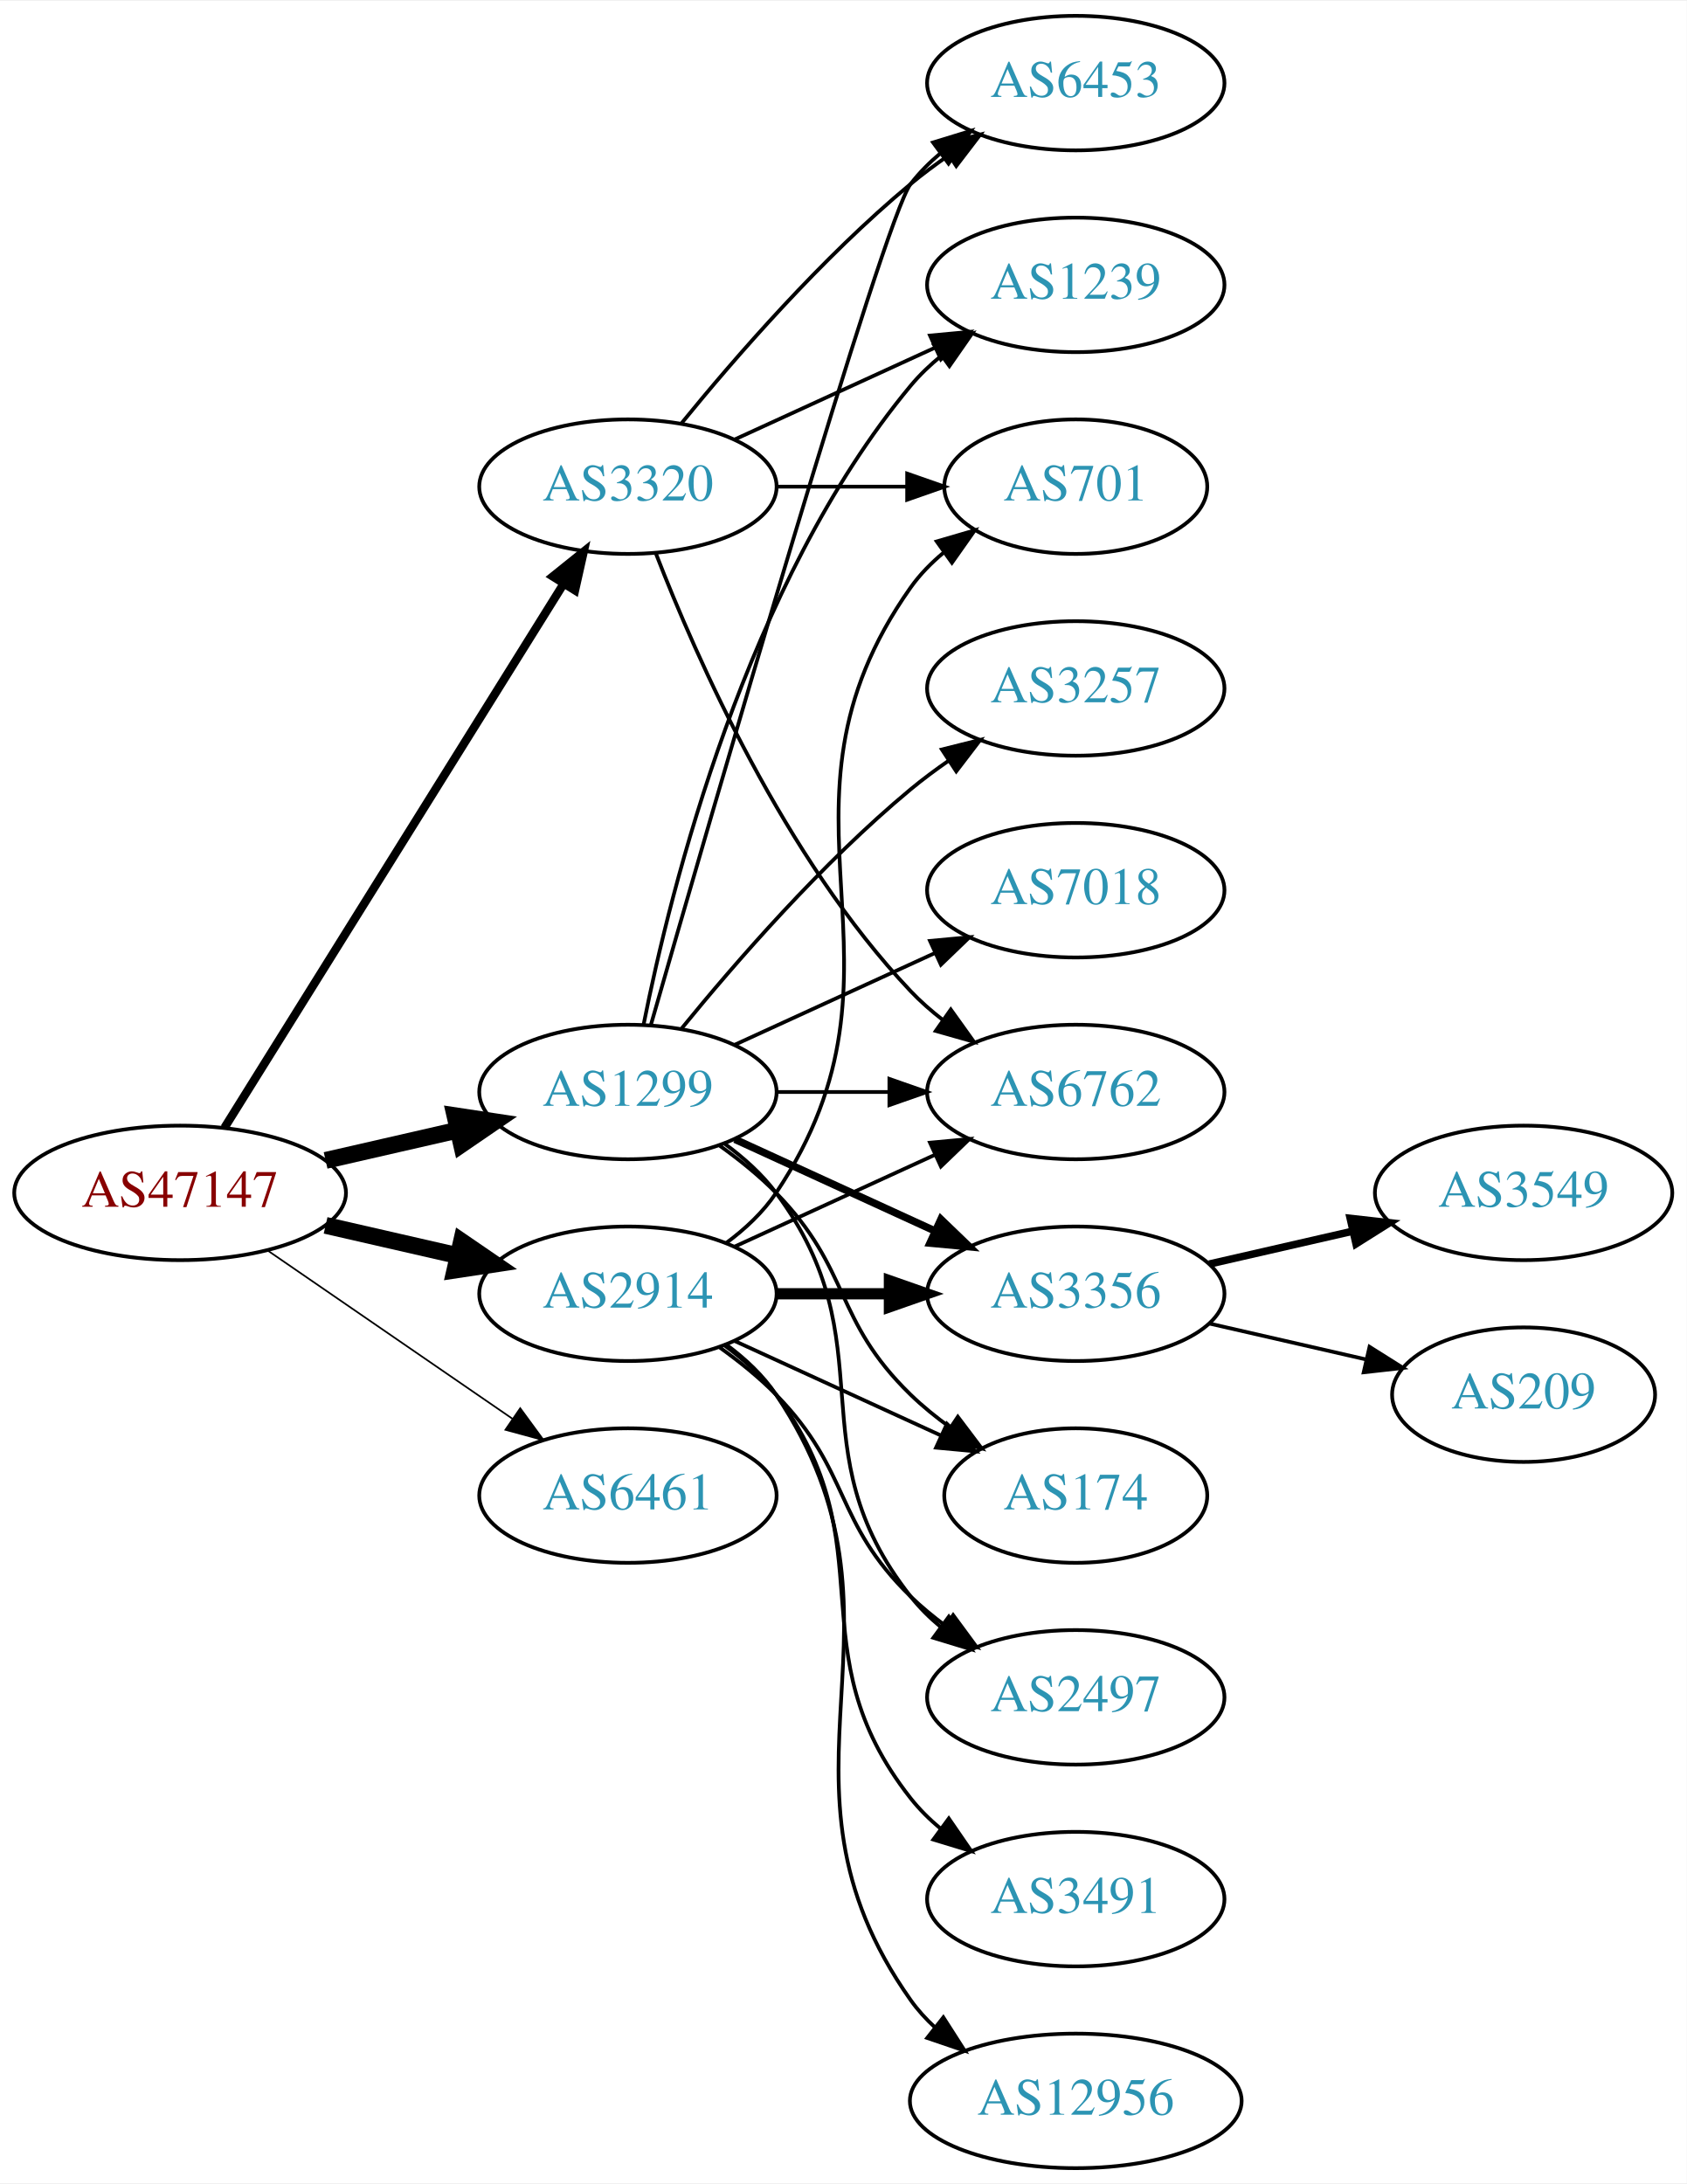
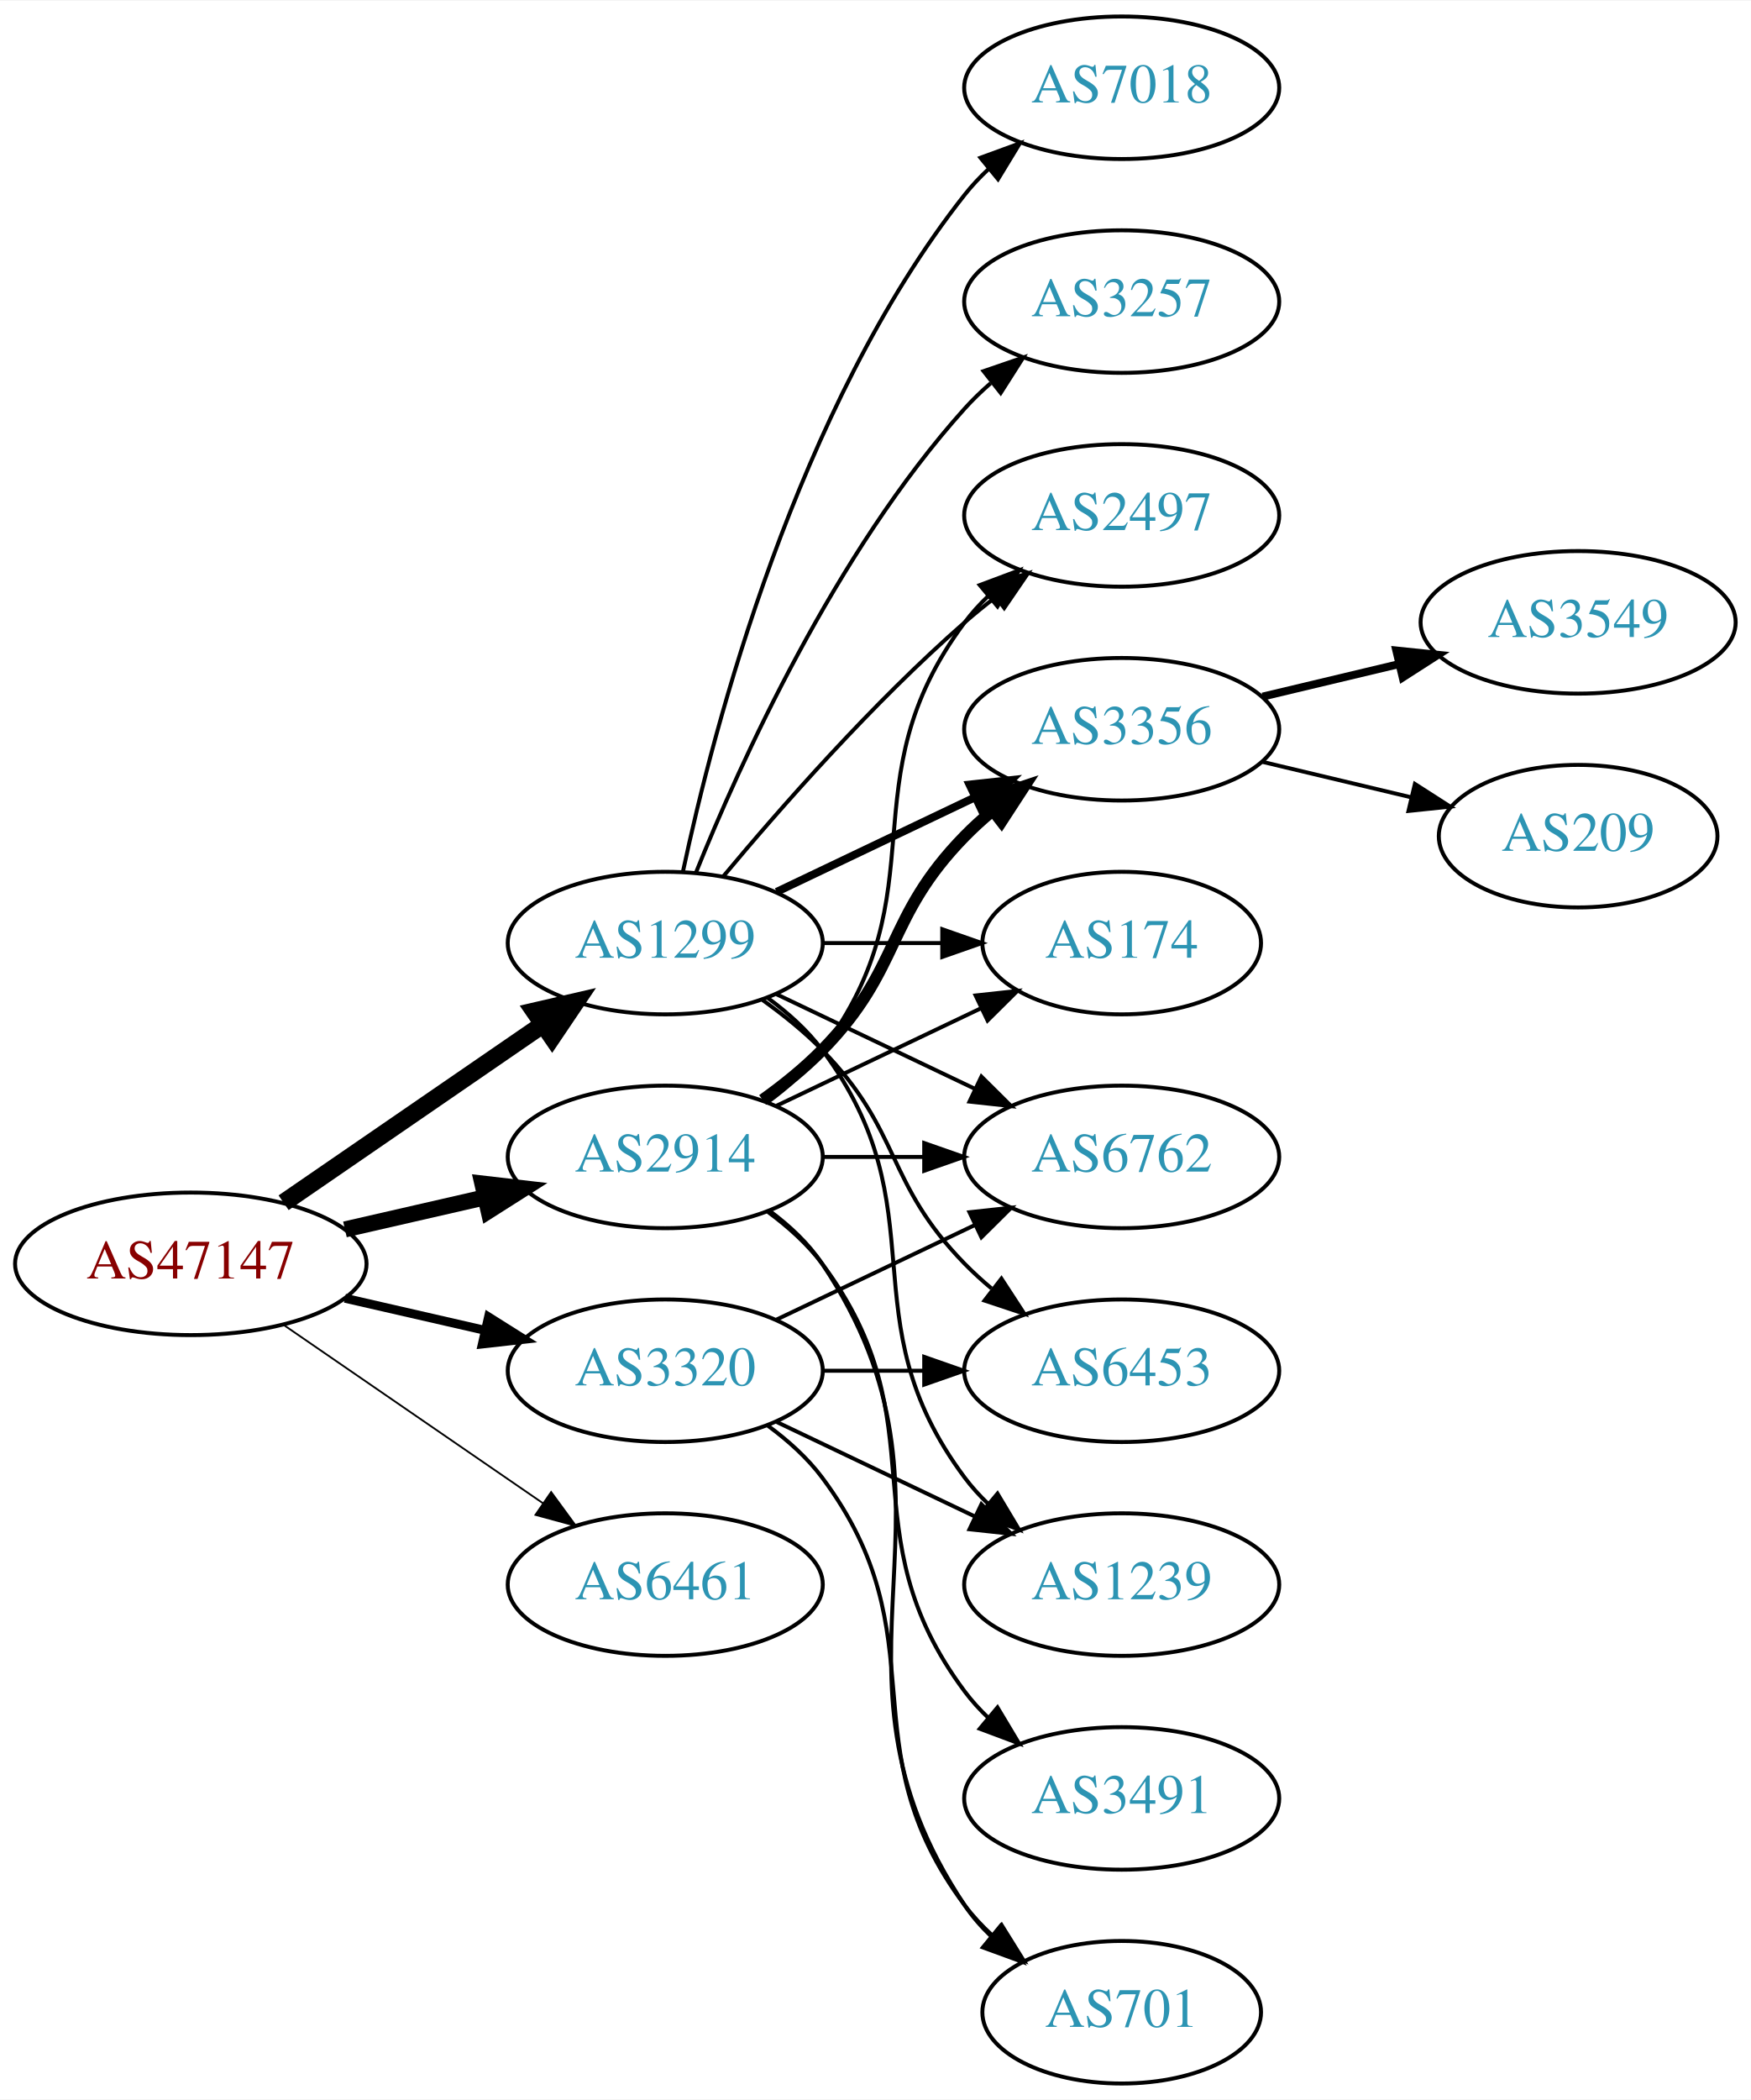
- <svg xmlns="http://www.w3.org/2000/svg" xmlns:xlink="http://www.w3.org/1999/xlink" width="451pt" height="584pt" viewBox="0.00 0.00 451.37 584.00">
-   <g id="graph0" class="graph" transform="scale(1 1) rotate(0) translate(4 580)">
-     <polygon fill="white" stroke="none" points="-4,4 -4,-580 447.37,-580 447.37,4 -4,4" />
+ <svg xmlns="http://www.w3.org/2000/svg" xmlns:xlink="http://www.w3.org/1999/xlink" width="442pt" height="530pt" viewBox="0.00 0.00 442.27 530.00">
+   <g id="graph0" class="graph" transform="scale(1 1) rotate(0) translate(4 526)">
+     <polygon fill="white" stroke="none" points="-4,4 -4,-526 438.271,-526 438.271,4 -4,4" />
    <g id="node1" class="node">
      <g id="a_node1">
        <a xlink:href="/asn/47147" xlink:title="AS47147 ~ ANEXIA Internetdienstleistungs GmbH [AT]">
-           <ellipse fill="#ffffff" stroke="black" cx="44.196" cy="-261" rx="44.393" ry="18" />
-           <text text-anchor="middle" x="44.196" y="-257.3" font-family="Times,serif" font-size="14.00" fill="#880000">AS47147</text>
+           <ellipse fill="#ffffff" stroke="black" cx="44.196" cy="-207" rx="44.393" ry="18" />
+           <text text-anchor="middle" x="44.196" y="-203.3" font-family="Times,serif" font-size="14.00" fill="#880000">AS47147</text>
        </a>
      </g>
    </g>
    <g id="node2" class="node">
      <g id="a_node2">
        <a xlink:href="/asn/1299" xlink:title="AS1299 ~ Telia Carrier [EU]">
          <ellipse fill="#ffffff" stroke="black" cx="164.039" cy="-288" rx="39.794" ry="18" />
          <text text-anchor="middle" x="164.039" y="-284.3" font-family="Times,serif" font-size="14.00" fill="#2c94b3">AS1299</text>
        </a>
      </g>
    </g>
    <g id="edge1" class="edge">
-       <path fill="none" stroke="black" stroke-width="4.5" d="M83.131,-269.692C94.371,-272.267 106.784,-275.111 118.407,-277.774" />
-       <polygon fill="black" stroke="black" stroke-width="4.5" points="117.742,-281.661 128.369,-280.057 119.501,-273.985 117.742,-281.661" />
+       <path fill="none" stroke="black" stroke-width="4.5" d="M67.639,-222.426C86.22,-235.198 112.781,-253.455 133.161,-267.463" />
+       <polygon fill="black" stroke="black" stroke-width="4.5" points="131.003,-270.758 141.475,-273.178 135.464,-264.269 131.003,-270.758" />
    </g>
    <g id="node3" class="node">
      <g id="a_node3">
        <a xlink:href="/asn/2914" xlink:title="AS2914 ~ NTT America, Inc. [US]">
          <ellipse fill="#ffffff" stroke="black" cx="164.039" cy="-234" rx="39.794" ry="18" />
          <text text-anchor="middle" x="164.039" y="-230.3" font-family="Times,serif" font-size="14.00" fill="#2c94b3">AS2914</text>
        </a>
      </g>
    </g>
    <g id="edge2" class="edge">
-       <path fill="none" stroke="black" stroke-width="4.5" d="M83.131,-252.308C94.371,-249.733 106.784,-246.889 118.407,-244.226" />
-       <polygon fill="black" stroke="black" stroke-width="4.5" points="119.501,-248.015 128.369,-241.943 117.742,-240.339 119.501,-248.015" />
+       <path fill="none" stroke="black" stroke-width="4.05" d="M83.131,-215.692C94.371,-218.267 106.784,-221.111 118.407,-223.774" />
+       <polygon fill="black" stroke="black" stroke-width="4.05" points="117.83,-227.277 128.369,-226.057 119.413,-220.369 117.83,-227.277" />
    </g>
    <g id="node4" class="node">
      <g id="a_node4">
        <a xlink:href="/asn/3320" xlink:title="AS3320 ~ DTAG [DE]">
-           <ellipse fill="#ffffff" stroke="black" cx="164.039" cy="-450" rx="39.794" ry="18" />
-           <text text-anchor="middle" x="164.039" y="-446.3" font-family="Times,serif" font-size="14.00" fill="#2c94b3">AS3320</text>
+           <ellipse fill="#ffffff" stroke="black" cx="164.039" cy="-180" rx="39.794" ry="18" />
+           <text text-anchor="middle" x="164.039" y="-176.3" font-family="Times,serif" font-size="14.00" fill="#2c94b3">AS3320</text>
        </a>
      </g>
    </g>
    <g id="edge3" class="edge">
-       <path fill="none" stroke="black" stroke-width="2.25" d="M56.071,-278.442C76.855,-311.775 122.315,-384.686 146.744,-423.866" />
-       <polygon fill="black" stroke="black" stroke-width="2.25" points="143.929,-425.966 152.19,-432.6 149.869,-422.263 143.929,-425.966" />
+       <path fill="none" stroke="black" stroke-width="2.25" d="M83.131,-198.308C94.371,-195.733 106.784,-192.889 118.407,-190.226" />
+       <polygon fill="black" stroke="black" stroke-width="2.25" points="119.403,-193.588 128.369,-187.943 117.84,-186.765 119.403,-193.588" />
    </g>
    <g id="node5" class="node">
      <g id="a_node5">
        <a xlink:href="/asn/6461" xlink:title="AS6461 ~ Zayo Bandwidth [US]">
-           <ellipse fill="#ffffff" stroke="black" cx="164.039" cy="-180" rx="39.794" ry="18" />
-           <text text-anchor="middle" x="164.039" y="-176.3" font-family="Times,serif" font-size="14.00" fill="#2c94b3">AS6461</text>
+           <ellipse fill="#ffffff" stroke="black" cx="164.039" cy="-126" rx="39.794" ry="18" />
+           <text text-anchor="middle" x="164.039" y="-122.3" font-family="Times,serif" font-size="14.00" fill="#2c94b3">AS6461</text>
        </a>
      </g>
    </g>
    <g id="edge4" class="edge">
-       <path fill="none" stroke="black" stroke-width="0.45" d="M67.639,-245.574C86.22,-232.802 112.781,-214.545 133.161,-200.537" />
-       <polygon fill="black" stroke="black" stroke-width="0.45" points="135.216,-203.371 141.475,-194.822 131.251,-197.602 135.216,-203.371" />
+       <path fill="none" stroke="black" stroke-width="0.45" d="M67.639,-191.574C86.22,-178.802 112.781,-160.545 133.161,-146.537" />
+       <polygon fill="black" stroke="black" stroke-width="0.45" points="135.216,-149.371 141.475,-140.822 131.251,-143.602 135.216,-149.371" />
    </g>
    <g id="node6" class="node">
      <g id="a_node6">
-         <a xlink:href="/asn/3356" xlink:title="AS3356 ~ Level 3 Parent, LLC [US]">
-           <ellipse fill="#ffffff" stroke="black" cx="283.881" cy="-234" rx="39.794" ry="18" />
-           <text text-anchor="middle" x="283.881" y="-230.3" font-family="Times,serif" font-size="14.00" fill="#2c94b3">AS3356</text>
+         <a xlink:href="/asn/7018" xlink:title="AS7018 ~ AT&amp;T Services, Inc. [US]">
+           <ellipse fill="#ffffff" stroke="black" cx="279.332" cy="-504" rx="39.794" ry="18" />
+           <text text-anchor="middle" x="279.332" y="-500.3" font-family="Times,serif" font-size="14.00" fill="#2c94b3">AS7018</text>
        </a>
      </g>
    </g>
    <g id="edge5" class="edge">
-       <path fill="none" stroke="black" stroke-width="2" d="M192.667,-275.339C208.624,-268.027 228.895,-258.739 246.178,-250.819" />
-       <polygon fill="black" stroke="black" stroke-width="2" points="247.793,-253.929 255.425,-246.581 244.876,-247.565 247.793,-253.929" />
+       <path fill="none" stroke="black" d="M168.529,-306.16C176.16,-342.03 197.152,-423.155 239.685,-477 241.493,-479.288 243.545,-481.462 245.74,-483.51" />
+       <polygon fill="black" stroke="black" points="243.651,-486.323 253.6,-489.966 248.094,-480.914 243.651,-486.323" />
    </g>
    <g id="node7" class="node">
      <g id="a_node7">
-         <a xlink:href="/asn/3257" xlink:title="AS3257 ~ GTT [DE]">
-           <ellipse fill="#ffffff" stroke="black" cx="283.881" cy="-396" rx="39.794" ry="18" />
-           <text text-anchor="middle" x="283.881" y="-392.3" font-family="Times,serif" font-size="14.00" fill="#2c94b3">AS3257</text>
+         <a xlink:href="/asn/2497" xlink:title="AS2497 ~ Internet Initiative Japan Inc. [JP]">
+           <ellipse fill="#ffffff" stroke="black" cx="279.332" cy="-396" rx="39.794" ry="18" />
+           <text text-anchor="middle" x="279.332" y="-392.3" font-family="Times,serif" font-size="14.00" fill="#2c94b3">AS2497</text>
        </a>
      </g>
    </g>
    <g id="edge6" class="edge">
-       <path fill="none" stroke="black" d="M178.458,-305.065C192.572,-322.375 215.987,-349.345 239.685,-369 242.901,-371.668 246.402,-374.27 249.972,-376.741" />
-       <polygon fill="black" stroke="black" points="248.05,-379.666 258.329,-382.236 251.896,-373.817 248.05,-379.666" />
+       <path fill="none" stroke="black" d="M178.669,-304.817C192.951,-321.929 216.498,-348.745 239.685,-369 242.151,-371.154 244.789,-373.294 247.487,-375.372" />
+       <polygon fill="black" stroke="black" points="245.512,-378.264 255.641,-381.37 249.66,-372.625 245.512,-378.264" />
    </g>
    <g id="node8" class="node">
      <g id="a_node8">
-         <a xlink:href="/asn/174" xlink:title="AS174 ~ Cogent Communications [US]">
-           <ellipse fill="#ffffff" stroke="black" cx="283.881" cy="-180" rx="35.194" ry="18" />
-           <text text-anchor="middle" x="283.881" y="-176.3" font-family="Times,serif" font-size="14.00" fill="#2c94b3">AS174</text>
+         <a xlink:href="/asn/3356" xlink:title="AS3356 ~ Level 3 Parent, LLC [US]">
+           <ellipse fill="#ffffff" stroke="black" cx="279.332" cy="-342" rx="39.794" ry="18" />
+           <text text-anchor="middle" x="279.332" y="-338.3" font-family="Times,serif" font-size="14.00" fill="#2c94b3">AS3356</text>
        </a>
      </g>
    </g>
    <g id="edge7" class="edge">
-       <path fill="none" stroke="black" d="M188.633,-273.611C193.889,-269.852 199.22,-265.563 203.685,-261 223.858,-240.383 218.992,-227.094 239.685,-207 242.913,-203.866 246.564,-200.911 250.342,-198.188" />
-       <polygon fill="black" stroke="black" points="252.321,-201.075 258.702,-192.617 248.44,-195.25 252.321,-201.075" />
+       <path fill="none" stroke="black" stroke-width="2" d="M192.175,-300.934C207.169,-308.081 225.99,-317.052 242.213,-324.785" />
+       <polygon fill="black" stroke="black" stroke-width="2" points="240.884,-328.028 251.417,-329.171 243.895,-321.709 240.884,-328.028" />
    </g>
    <g id="node9" class="node">
      <g id="a_node9">
-         <a xlink:href="/asn/1239" xlink:title="AS1239 ~ Sprint [US]">
-           <ellipse fill="#ffffff" stroke="black" cx="283.881" cy="-504" rx="39.794" ry="18" />
-           <text text-anchor="middle" x="283.881" y="-500.3" font-family="Times,serif" font-size="14.00" fill="#2c94b3">AS1239</text>
+         <a xlink:href="/asn/6762" xlink:title="AS6762 ~ TELECOM ITALIA SPARKLE S.p.A. [IT]">
+           <ellipse fill="#ffffff" stroke="black" cx="279.332" cy="-234" rx="39.794" ry="18" />
+           <text text-anchor="middle" x="279.332" y="-230.3" font-family="Times,serif" font-size="14.00" fill="#2c94b3">AS6762</text>
        </a>
      </g>
    </g>
    <g id="edge8" class="edge">
-       <path fill="none" stroke="black" d="M168.237,-306.073C175.401,-342.141 195.675,-424.125 239.685,-477 242.09,-479.889 244.886,-482.563 247.879,-485.013" />
-       <polygon fill="black" stroke="black" points="245.967,-487.95 256.122,-490.973 250.069,-482.277 245.967,-487.95" />
+       <path fill="none" stroke="black" d="M192.175,-275.066C207.169,-267.919 225.99,-258.948 242.213,-251.215" />
+       <polygon fill="black" stroke="black" points="243.895,-254.291 251.417,-246.829 240.884,-247.972 243.895,-254.291" />
    </g>
    <g id="node10" class="node">
      <g id="a_node10">
-         <a xlink:href="/asn/7018" xlink:title="AS7018 ~ AT&amp;T Services, Inc. [US]">
-           <ellipse fill="#ffffff" stroke="black" cx="283.881" cy="-342" rx="39.794" ry="18" />
-           <text text-anchor="middle" x="283.881" y="-338.3" font-family="Times,serif" font-size="14.00" fill="#2c94b3">AS7018</text>
+         <a xlink:href="/asn/3257" xlink:title="AS3257 ~ GTT [DE]">
+           <ellipse fill="#ffffff" stroke="black" cx="279.332" cy="-450" rx="39.794" ry="18" />
+           <text text-anchor="middle" x="279.332" y="-446.3" font-family="Times,serif" font-size="14.00" fill="#2c94b3">AS3257</text>
        </a>
      </g>
    </g>
    <g id="edge9" class="edge">
-       <path fill="none" stroke="black" d="M192.667,-300.661C208.624,-307.973 228.895,-317.261 246.178,-325.181" />
-       <polygon fill="black" stroke="black" points="244.876,-328.435 255.425,-329.419 247.793,-322.071 244.876,-328.435" />
+       <path fill="none" stroke="black" d="M171.786,-305.787C182.837,-333.243 206.891,-386.578 239.685,-423 241.688,-425.224 243.906,-427.363 246.239,-429.397" />
+       <polygon fill="black" stroke="black" points="244.437,-432.433 254.458,-435.873 248.769,-426.935 244.437,-432.433" />
    </g>
    <g id="node11" class="node">
      <g id="a_node11">
-         <a xlink:href="/asn/6762" xlink:title="AS6762 ~ TELECOM ITALIA SPARKLE S.p.A. [IT]">
-           <ellipse fill="#ffffff" stroke="black" cx="283.881" cy="-288" rx="39.794" ry="18" />
-           <text text-anchor="middle" x="283.881" y="-284.3" font-family="Times,serif" font-size="14.00" fill="#2c94b3">AS6762</text>
+         <a xlink:href="/asn/6453" xlink:title="AS6453 ~ TATA COMMUNICATIONS (AMERICA) INC [US]">
+           <ellipse fill="#ffffff" stroke="black" cx="279.332" cy="-180" rx="39.794" ry="18" />
+           <text text-anchor="middle" x="279.332" y="-176.3" font-family="Times,serif" font-size="14.00" fill="#2c94b3">AS6453</text>
        </a>
      </g>
    </g>
    <g id="edge10" class="edge">
-       <path fill="none" stroke="black" d="M203.951,-288C213.505,-288 223.854,-288 233.817,-288" />
-       <polygon fill="black" stroke="black" points="234.009,-291.5 244.009,-288 234.009,-284.5 234.009,-291.5" />
+       <path fill="none" stroke="black" d="M188.633,-273.611C193.889,-269.852 199.22,-265.563 203.685,-261 223.858,-240.383 219.513,-227.617 239.685,-207 241.778,-204.861 244.061,-202.782 246.438,-200.79" />
+       <polygon fill="black" stroke="black" points="248.956,-203.268 254.738,-194.389 244.681,-197.725 248.956,-203.268" />
    </g>
    <g id="node12" class="node">
      <g id="a_node12">
-         <a xlink:href="/asn/2497" xlink:title="AS2497 ~ Internet Initiative Japan Inc. [JP]">
-           <ellipse fill="#ffffff" stroke="black" cx="283.881" cy="-126" rx="39.794" ry="18" />
-           <text text-anchor="middle" x="283.881" y="-122.3" font-family="Times,serif" font-size="14.00" fill="#2c94b3">AS2497</text>
+         <a xlink:href="/asn/174" xlink:title="AS174 ~ Cogent Communications [US]">
+           <ellipse fill="#ffffff" stroke="black" cx="279.332" cy="-288" rx="35.194" ry="18" />
+           <text text-anchor="middle" x="279.332" y="-284.3" font-family="Times,serif" font-size="14.00" fill="#2c94b3">AS174</text>
        </a>
      </g>
    </g>
    <g id="edge11" class="edge">
-       <path fill="none" stroke="black" d="M189.969,-274.118C195.046,-270.389 199.964,-265.984 203.685,-261 233.957,-220.458 208.386,-192.754 239.685,-153 242.01,-150.047 244.754,-147.33 247.713,-144.853" />
-       <polygon fill="black" stroke="black" points="249.906,-147.585 255.91,-138.855 245.772,-141.936 249.906,-147.585" />
+       <path fill="none" stroke="black" d="M203.711,-288C213.416,-288 223.907,-288 233.87,-288" />
+       <polygon fill="black" stroke="black" points="234.006,-291.5 244.006,-288 234.006,-284.5 234.006,-291.5" />
    </g>
    <g id="node13" class="node">
      <g id="a_node13">
-         <a xlink:href="/asn/6453" xlink:title="AS6453 ~ TATA COMMUNICATIONS (AMERICA) INC [US]">
-           <ellipse fill="#ffffff" stroke="black" cx="283.881" cy="-558" rx="39.794" ry="18" />
-           <text text-anchor="middle" x="283.881" y="-554.3" font-family="Times,serif" font-size="14.00" fill="#2c94b3">AS6453</text>
+         <a xlink:href="/asn/1239" xlink:title="AS1239 ~ Sprint [US]">
+           <ellipse fill="#ffffff" stroke="black" cx="279.332" cy="-126" rx="39.794" ry="18" />
+           <text text-anchor="middle" x="279.332" y="-122.3" font-family="Times,serif" font-size="14.00" fill="#2c94b3">AS1239</text>
        </a>
      </g>
    </g>
    <g id="edge12" class="edge">
-       <path fill="none" stroke="black" d="M170.153,-305.859C185.824,-360.407 232.543,-521.704 239.685,-531 241.975,-533.981 244.695,-536.716 247.639,-539.205" />
-       <polygon fill="black" stroke="black" points="245.686,-542.113 255.816,-545.218 249.833,-536.473 245.686,-542.113" />
+       <path fill="none" stroke="black" d="M189.969,-274.118C195.046,-270.389 199.964,-265.984 203.685,-261 233.957,-220.458 209.414,-193.542 239.685,-153 241.43,-150.664 243.437,-148.455 245.6,-146.383" />
+       <polygon fill="black" stroke="black" points="247.96,-148.973 253.401,-139.882 243.478,-143.595 247.96,-148.973" />
+     </g>
+     <g id="edge19" class="edge">
+       <path fill="none" stroke="black" d="M189.969,-247.882C195.046,-251.611 199.964,-256.016 203.685,-261 233.957,-301.542 209.414,-328.458 239.685,-369 241.43,-371.336 243.437,-373.545 245.6,-375.617" />
+       <polygon fill="black" stroke="black" points="243.478,-378.405 253.401,-382.118 247.96,-373.027 243.478,-378.405" />
+     </g>
+     <g id="edge16" class="edge">
+       <path fill="none" stroke="black" stroke-width="3" d="M188.633,-248.389C193.889,-252.148 199.22,-256.437 203.685,-261 223.858,-281.617 219.513,-294.383 239.685,-315 241.778,-317.139 244.061,-319.218 246.438,-321.21" />
+       <polygon fill="black" stroke="black" stroke-width="3" points="244.681,-324.275 254.738,-327.611 248.956,-318.732 244.681,-324.275" />
+     </g>
+     <g id="edge18" class="edge">
+       <path fill="none" stroke="black" d="M203.711,-234C211.914,-234 220.678,-234 229.21,-234" />
+       <polygon fill="black" stroke="black" points="229.449,-237.5 239.449,-234 229.449,-230.5 229.449,-237.5" />
    </g>
    <g id="edge15" class="edge">
-       <path fill="none" stroke="black" stroke-width="3" d="M203.951,-234C213.505,-234 223.854,-234 233.817,-234" />
-       <polygon fill="black" stroke="black" stroke-width="3" points="234.009,-237.5 244.009,-234 234.009,-230.5 234.009,-237.5" />
-     </g>
-     <g id="edge19" class="edge">
-       <path fill="none" stroke="black" d="M192.667,-221.339C209.084,-213.817 230.065,-204.202 247.662,-196.139" />
-       <polygon fill="black" stroke="black" points="249.407,-199.189 257.04,-191.842 246.49,-192.826 249.407,-199.189" />
-     </g>
-     <g id="edge20" class="edge">
-       <path fill="none" stroke="black" d="M192.667,-246.661C208.624,-253.973 228.895,-263.261 246.178,-271.181" />
-       <polygon fill="black" stroke="black" points="244.876,-274.435 255.425,-275.419 247.793,-268.071 244.876,-274.435" />
-     </g>
-     <g id="edge18" class="edge">
-       <path fill="none" stroke="black" d="M188.633,-219.611C193.889,-215.852 199.22,-211.563 203.685,-207 223.858,-186.383 218.992,-173.094 239.685,-153 242.53,-150.237 245.704,-147.614 249.004,-145.166" />
-       <polygon fill="black" stroke="black" points="251.07,-147.994 257.352,-139.462 247.121,-142.214 251.07,-147.994" />
+       <path fill="none" stroke="black" d="M192.175,-246.934C207.607,-254.29 227.092,-263.577 243.628,-271.459" />
+       <polygon fill="black" stroke="black" points="242.436,-274.768 252.969,-275.911 245.448,-268.449 242.436,-274.768" />
    </g>
    <g id="node16" class="node">
      <g id="a_node16">
-         <a xlink:href="/asn/701" xlink:title="AS701 ~ UUNET [US]">
-           <ellipse fill="#ffffff" stroke="black" cx="283.881" cy="-450" rx="35.194" ry="18" />
-           <text text-anchor="middle" x="283.881" y="-446.3" font-family="Times,serif" font-size="14.00" fill="#2c94b3">AS701</text>
-         </a>
-       </g>
-     </g>
-     <g id="edge16" class="edge">
-       <path fill="none" stroke="black" d="M190.358,-247.607C195.414,-251.351 200.225,-255.831 203.685,-261 244.71,-322.294 197.106,-362.775 239.685,-423 242.155,-426.493 245.234,-429.63 248.603,-432.421" />
-       <polygon fill="black" stroke="black" points="246.672,-435.343 256.843,-438.31 250.742,-429.648 246.672,-435.343" />
+         <a xlink:href="/asn/3491" xlink:title="AS3491 ~ PCCW Global, Inc. [US]">
+           <ellipse fill="#ffffff" stroke="black" cx="279.332" cy="-72" rx="39.794" ry="18" />
+           <text text-anchor="middle" x="279.332" y="-68.3" font-family="Times,serif" font-size="14.00" fill="#2c94b3">AS3491</text>
+         </a>
+       </g>
+     </g>
+     <g id="edge17" class="edge">
+       <path fill="none" stroke="black" d="M189.969,-220.118C195.046,-216.389 199.964,-211.984 203.685,-207 233.957,-166.458 209.414,-139.542 239.685,-99 241.43,-96.664 243.437,-94.455 245.6,-92.383" />
+       <polygon fill="black" stroke="black" points="247.96,-94.973 253.401,-85.882 243.478,-89.595 247.96,-94.973" />
    </g>
    <g id="node17" class="node">
      <g id="a_node17">
-         <a xlink:href="/asn/12956" xlink:title="AS12956 ~ TELXIUS [ES]">
-           <ellipse fill="#ffffff" stroke="black" cx="283.881" cy="-18" rx="44.393" ry="18" />
-           <text text-anchor="middle" x="283.881" y="-14.3" font-family="Times,serif" font-size="14.00" fill="#2c94b3">AS12956</text>
-         </a>
-       </g>
-     </g>
-     <g id="edge17" class="edge">
-       <path fill="none" stroke="black" d="M190.358,-220.393C195.414,-216.649 200.225,-212.169 203.685,-207 244.71,-145.706 197.106,-105.225 239.685,-45 241.574,-42.328 243.819,-39.865 246.279,-37.605" />
-       <polygon fill="black" stroke="black" points="248.442,-40.356 254.155,-31.433 244.125,-34.846 248.442,-40.356" />
-     </g>
-     <g id="node18" class="node">
-       <g id="a_node18">
-         <a xlink:href="/asn/3491" xlink:title="AS3491 ~ PCCW Global, Inc. [US]">
-           <ellipse fill="#ffffff" stroke="black" cx="283.881" cy="-72" rx="39.794" ry="18" />
-           <text text-anchor="middle" x="283.881" y="-68.3" font-family="Times,serif" font-size="14.00" fill="#2c94b3">AS3491</text>
-         </a>
-       </g>
+         <a xlink:href="/asn/701" xlink:title="AS701 ~ UUNET [US]">
+           <ellipse fill="#ffffff" stroke="black" cx="279.332" cy="-18" rx="35.194" ry="18" />
+           <text text-anchor="middle" x="279.332" y="-14.3" font-family="Times,serif" font-size="14.00" fill="#2c94b3">AS701</text>
+         </a>
+       </g>
+     </g>
+     <g id="edge20" class="edge">
+       <path fill="none" stroke="black" d="M190.358,-220.393C195.414,-216.649 200.225,-212.169 203.685,-207 244.71,-145.706 198.661,-106.294 239.685,-45 241.552,-42.211 243.812,-39.623 246.291,-37.243" />
+       <polygon fill="black" stroke="black" points="248.709,-39.786 254.214,-30.734 244.265,-34.378 248.709,-39.786" />
+     </g>
+     <g id="edge23" class="edge">
+       <path fill="none" stroke="black" d="M192.175,-192.934C207.169,-200.081 225.99,-209.052 242.213,-216.785" />
+       <polygon fill="black" stroke="black" points="240.884,-220.028 251.417,-221.171 243.895,-213.709 240.884,-220.028" />
+     </g>
+     <g id="edge22" class="edge">
+       <path fill="none" stroke="black" d="M203.711,-180C211.914,-180 220.678,-180 229.21,-180" />
+       <polygon fill="black" stroke="black" points="229.449,-183.5 239.449,-180 229.449,-176.5 229.449,-183.5" />
    </g>
    <g id="edge21" class="edge">
-       <path fill="none" stroke="black" d="M189.969,-220.118C195.046,-216.389 199.964,-211.984 203.685,-207 233.957,-166.458 208.386,-138.754 239.685,-99 242.01,-96.047 244.754,-93.33 247.713,-90.853" />
-       <polygon fill="black" stroke="black" points="249.906,-93.585 255.91,-84.855 245.772,-87.936 249.906,-93.585" />
-     </g>
-     <g id="edge23" class="edge">
-       <path fill="none" stroke="black" d="M192.667,-462.661C208.624,-469.973 228.895,-479.261 246.178,-487.181" />
-       <polygon fill="black" stroke="black" points="244.876,-490.435 255.425,-491.419 247.793,-484.071 244.876,-490.435" />
-     </g>
-     <g id="edge25" class="edge">
-       <path fill="none" stroke="black" d="M171.562,-432.006C182.312,-404.272 205.969,-350.571 239.685,-315 242.271,-312.272 245.188,-309.706 248.257,-307.323" />
-       <polygon fill="black" stroke="black" points="250.435,-310.07 256.605,-301.457 246.411,-304.342 250.435,-310.07" />
+       <path fill="none" stroke="black" d="M192.175,-167.066C207.169,-159.919 225.99,-150.948 242.213,-143.215" />
+       <polygon fill="black" stroke="black" points="243.895,-146.291 251.417,-138.829 240.884,-139.972 243.895,-146.291" />
    </g>
    <g id="edge24" class="edge">
-       <path fill="none" stroke="black" d="M178.458,-467.065C192.572,-484.375 215.987,-511.345 239.685,-531 242.901,-533.668 246.402,-536.27 249.972,-538.741" />
-       <polygon fill="black" stroke="black" points="248.05,-541.666 258.329,-544.236 251.896,-535.817 248.05,-541.666" />
-     </g>
-     <g id="edge22" class="edge">
-       <path fill="none" stroke="black" d="M203.951,-450C215.038,-450 227.198,-450 238.58,-450" />
-       <polygon fill="black" stroke="black" points="238.762,-453.5 248.762,-450 238.762,-446.5 238.762,-453.5" />
+       <path fill="none" stroke="black" d="M189.969,-166.118C195.046,-162.389 199.964,-157.984 203.685,-153 233.957,-112.458 209.414,-85.542 239.685,-45 241.693,-42.311 244.049,-39.791 246.59,-37.455" />
+       <polygon fill="black" stroke="black" points="249.004,-40.004 254.605,-31.011 244.619,-34.548 249.004,-40.004" />
    </g>
    <g id="node14" class="node">
      <g id="a_node14">
        <a xlink:href="/asn/3549" xlink:title="AS3549 ~ Level 3 Parent, LLC [US]">
-           <ellipse fill="#ffffff" stroke="black" cx="403.724" cy="-261" rx="39.794" ry="18" />
-           <text text-anchor="middle" x="403.724" y="-257.3" font-family="Times,serif" font-size="14.00" fill="#2c94b3">AS3549</text>
+           <ellipse fill="#ffffff" stroke="black" cx="394.625" cy="-369" rx="39.794" ry="18" />
+           <text text-anchor="middle" x="394.625" y="-365.3" font-family="Times,serif" font-size="14.00" fill="#2c94b3">AS3549</text>
        </a>
      </g>
    </g>
    <g id="edge13" class="edge">
-       <path fill="none" stroke="black" stroke-width="2" d="M319.6,-241.955C331.6,-244.704 345.221,-247.825 357.914,-250.733" />
-       <polygon fill="black" stroke="black" stroke-width="2" points="357.316,-254.187 367.845,-253.009 358.88,-247.364 357.316,-254.187" />
+       <path fill="none" stroke="black" stroke-width="2" d="M314.939,-350.248C325.81,-352.838 337.964,-355.735 349.407,-358.462" />
+       <polygon fill="black" stroke="black" stroke-width="2" points="348.69,-361.889 359.229,-360.803 350.313,-355.08 348.69,-361.889" />
    </g>
    <g id="node15" class="node">
      <g id="a_node15">
        <a xlink:href="/asn/209" xlink:title="AS209 ~ CenturyLink Communications, LLC [US]">
-           <ellipse fill="#ffffff" stroke="black" cx="403.724" cy="-207" rx="35.194" ry="18" />
-           <text text-anchor="middle" x="403.724" y="-203.3" font-family="Times,serif" font-size="14.00" fill="#2c94b3">AS209</text>
+           <ellipse fill="#ffffff" stroke="black" cx="394.625" cy="-315" rx="35.194" ry="18" />
+           <text text-anchor="middle" x="394.625" y="-311.3" font-family="Times,serif" font-size="14.00" fill="#2c94b3">AS209</text>
        </a>
      </g>
    </g>
    <g id="edge14" class="edge">
-       <path fill="none" stroke="black" d="M319.6,-226.045C332.693,-223.045 347.715,-219.604 361.356,-216.478" />
-       <polygon fill="black" stroke="black" points="362.497,-219.807 371.463,-214.162 360.934,-212.984 362.497,-219.807" />
+       <path fill="none" stroke="black" d="M314.939,-333.752C326.733,-330.942 340.038,-327.771 352.306,-324.847" />
+       <polygon fill="black" stroke="black" points="353.394,-328.186 362.311,-322.463 351.772,-321.376 353.394,-328.186" />
    </g>
  </g>
</svg>
